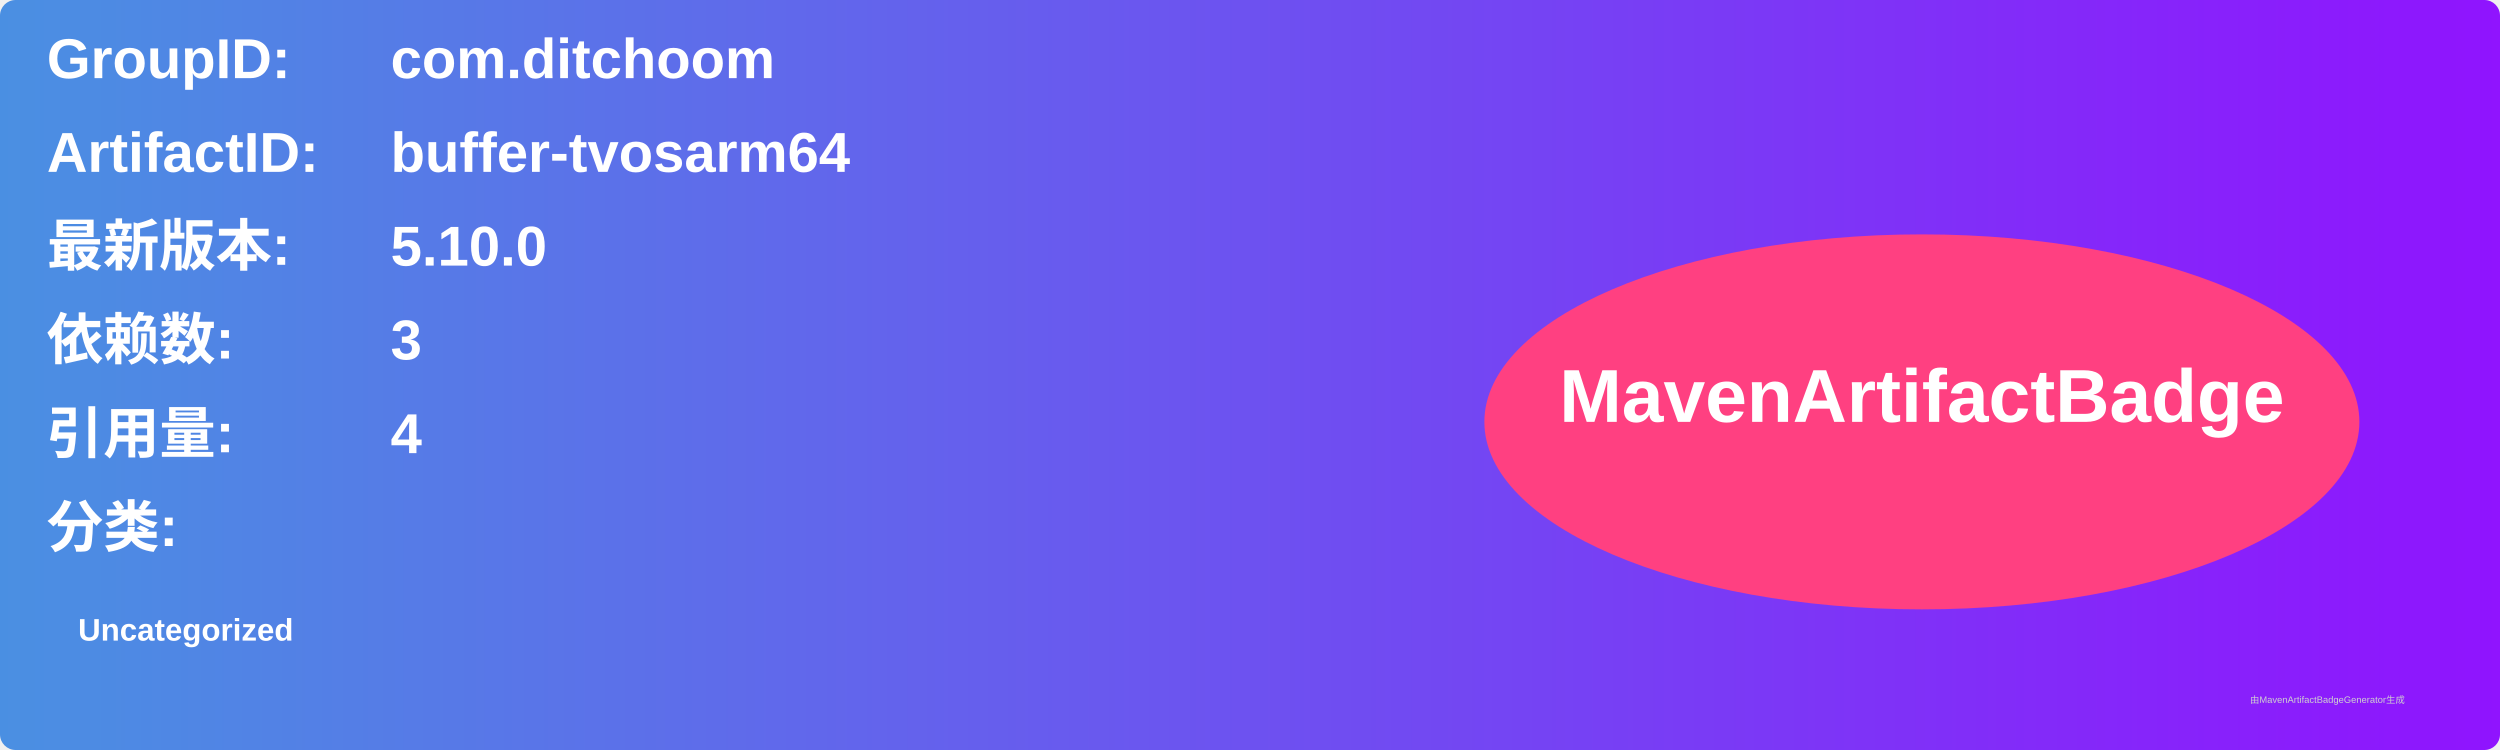
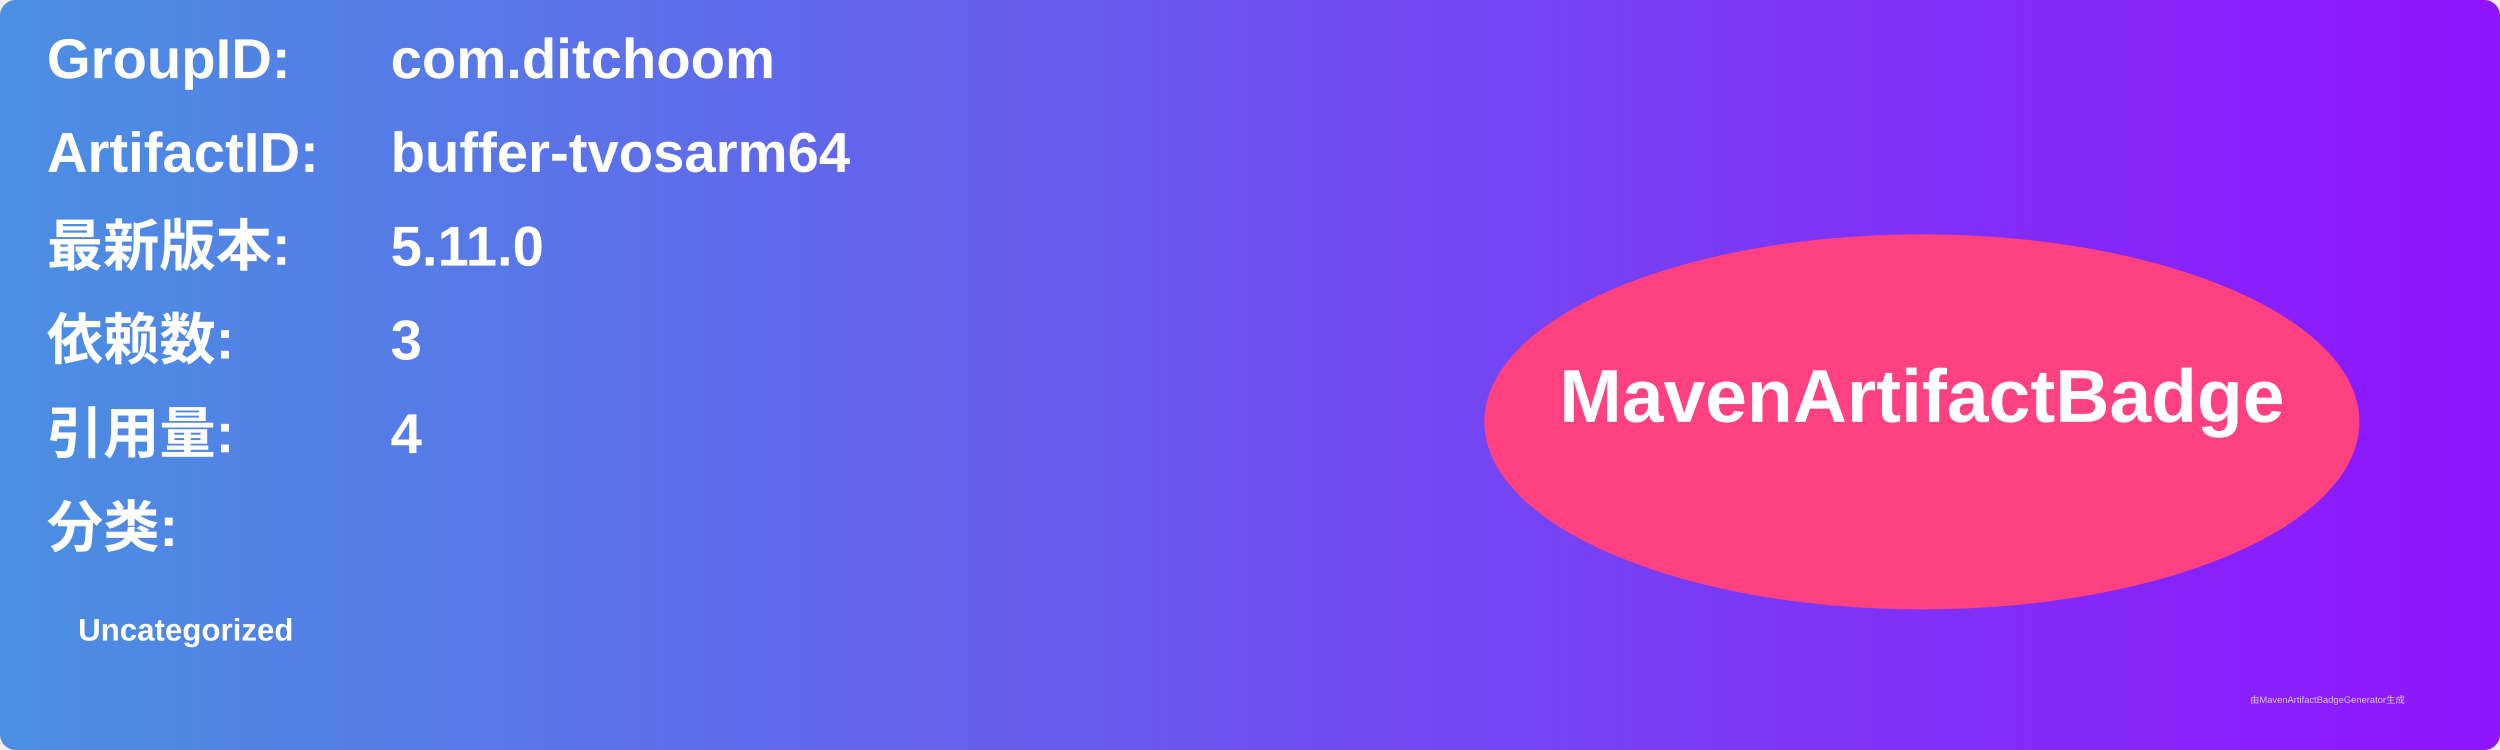
<svg xmlns="http://www.w3.org/2000/svg" width="800" height="240" viewBox="0 0 800 240">
  <linearGradient id="grad" x1="0%" y1="0%" x2="100%" y2="0%">
    <stop offset="0%" stop-color="#4a90e2" />
    <stop offset="100%" stop-color="#9013fe" />
  </linearGradient>
  <rect width="100%" height="100%" rx="5" ry="5" fill="url(#grad)" />
  <g transform="translate(15, 15)">
    <text x="0" y="10" font-family="Arial" font-size="18" fill="white" font-weight="bold" width="260">GroupID:</text>
    <text x="110" y="10" font-family="Arial" font-size="18" fill="white" font-weight="bold" width="460">com.ditchoom</text>
    <text x="0" y="40" font-family="Arial" font-size="18" fill="white" font-weight="bold" width="260">ArtifactID:</text>
    <text x="110" y="40" font-family="Arial" font-size="18" fill="white" font-weight="bold" width="460">buffer-tvosarm64</text>
    <text x="0" y="70" font-family="Arial" font-size="18" fill="white" font-weight="bold">最新版本:</text>
    <text x="110" y="70" font-family="Arial" font-size="18" fill="white" font-weight="bold">
-       <tspan font-weight="bold">5.10.0</tspan>
+       <tspan font-weight="bold">5.11.0</tspan>
    </text>
    <text x="0" y="100" font-family="Arial" font-size="18" fill="white" font-weight="bold">依赖数: </text>
    <text x="110" y="100" font-family="Arial" font-size="18" fill="white">
      <tspan font-weight="bold">3</tspan>
    </text>
    <text x="0" y="130" font-family="Arial" font-size="18" fill="white" font-weight="bold">引用量: </text>
    <text x="110" y="130" font-family="Arial" font-size="18" fill="white">
      <tspan font-weight="bold">4</tspan>
    </text>
    <text x="0" y="160" font-family="Arial" font-size="18" fill="white" font-weight="bold">分类:</text>
    <text x="10" y="190" font-family="Arial" font-size="10" fill="white">
      <tspan font-weight="bold">Uncategorized</tspan>
    </text>
    <ellipse cx="600" cy="120" rx="140" ry="60" fill="#ff4081" />
    <text x="600" y="120" text-anchor="middle" font-family="Arial" font-size="24" fill="white" font-weight="bold">MavenArtifactBadge</text>
  </g>
  <text x="720" y="225" font-family="Arial" font-size="3" fill="#d0d0d0">由MavenArtifactBadgeGenerator生成</text>
</svg>
